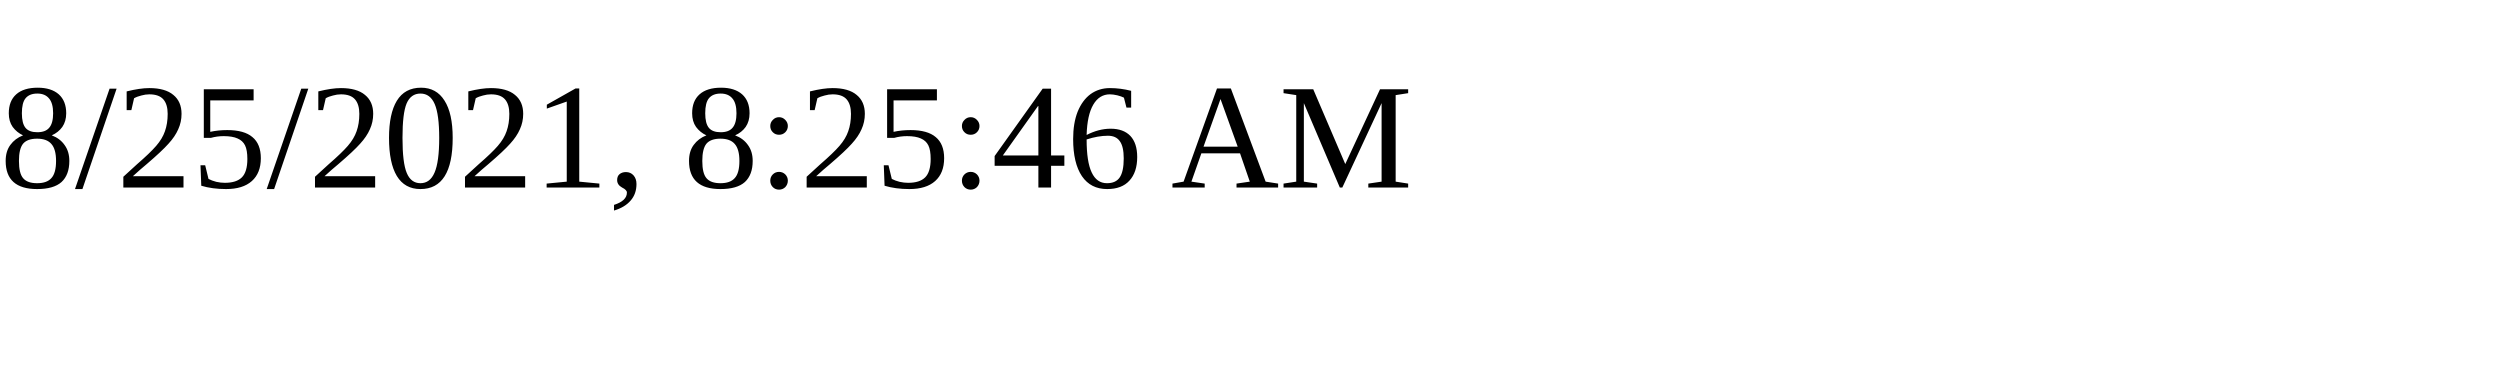
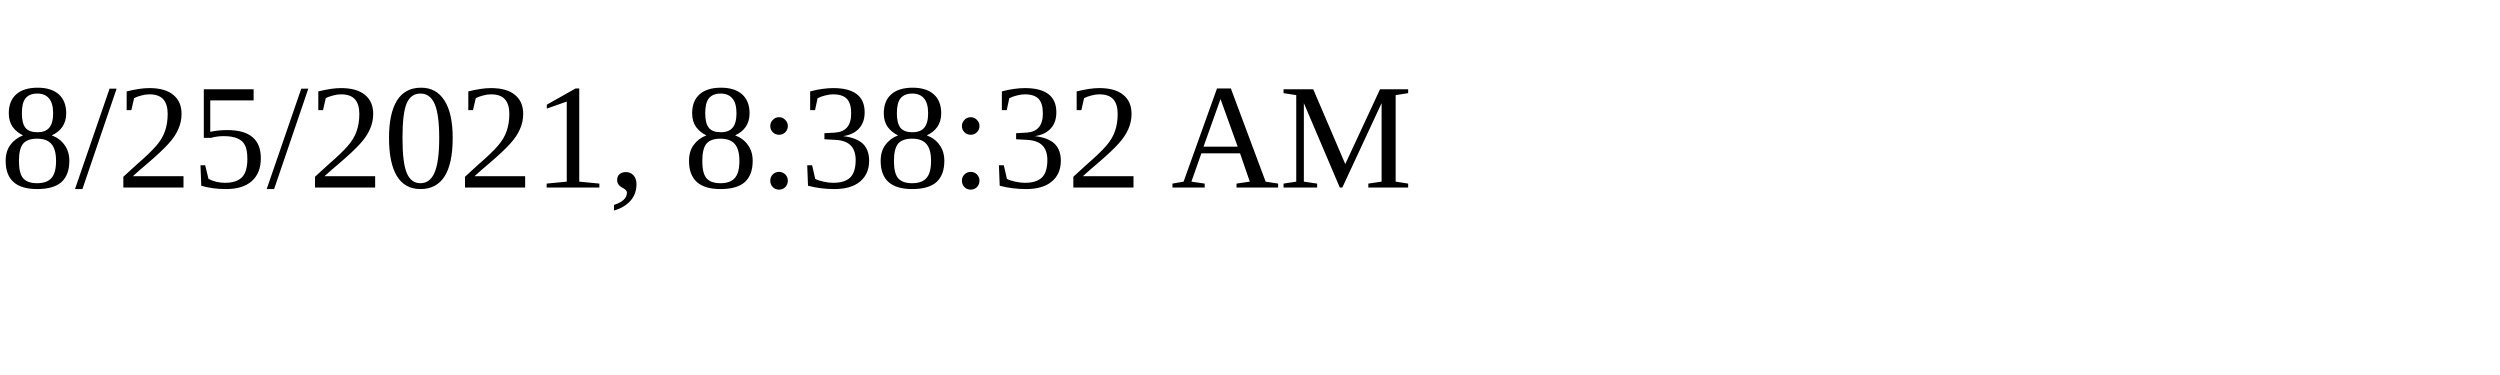
<svg xmlns="http://www.w3.org/2000/svg" height="30" width="200">
-   <text x="0" y="15">8/25/2021, 8:25:46 AM</text>
+   <text x="0" y="15">8/25/2021, 8:38:32 AM</text>
</svg>
